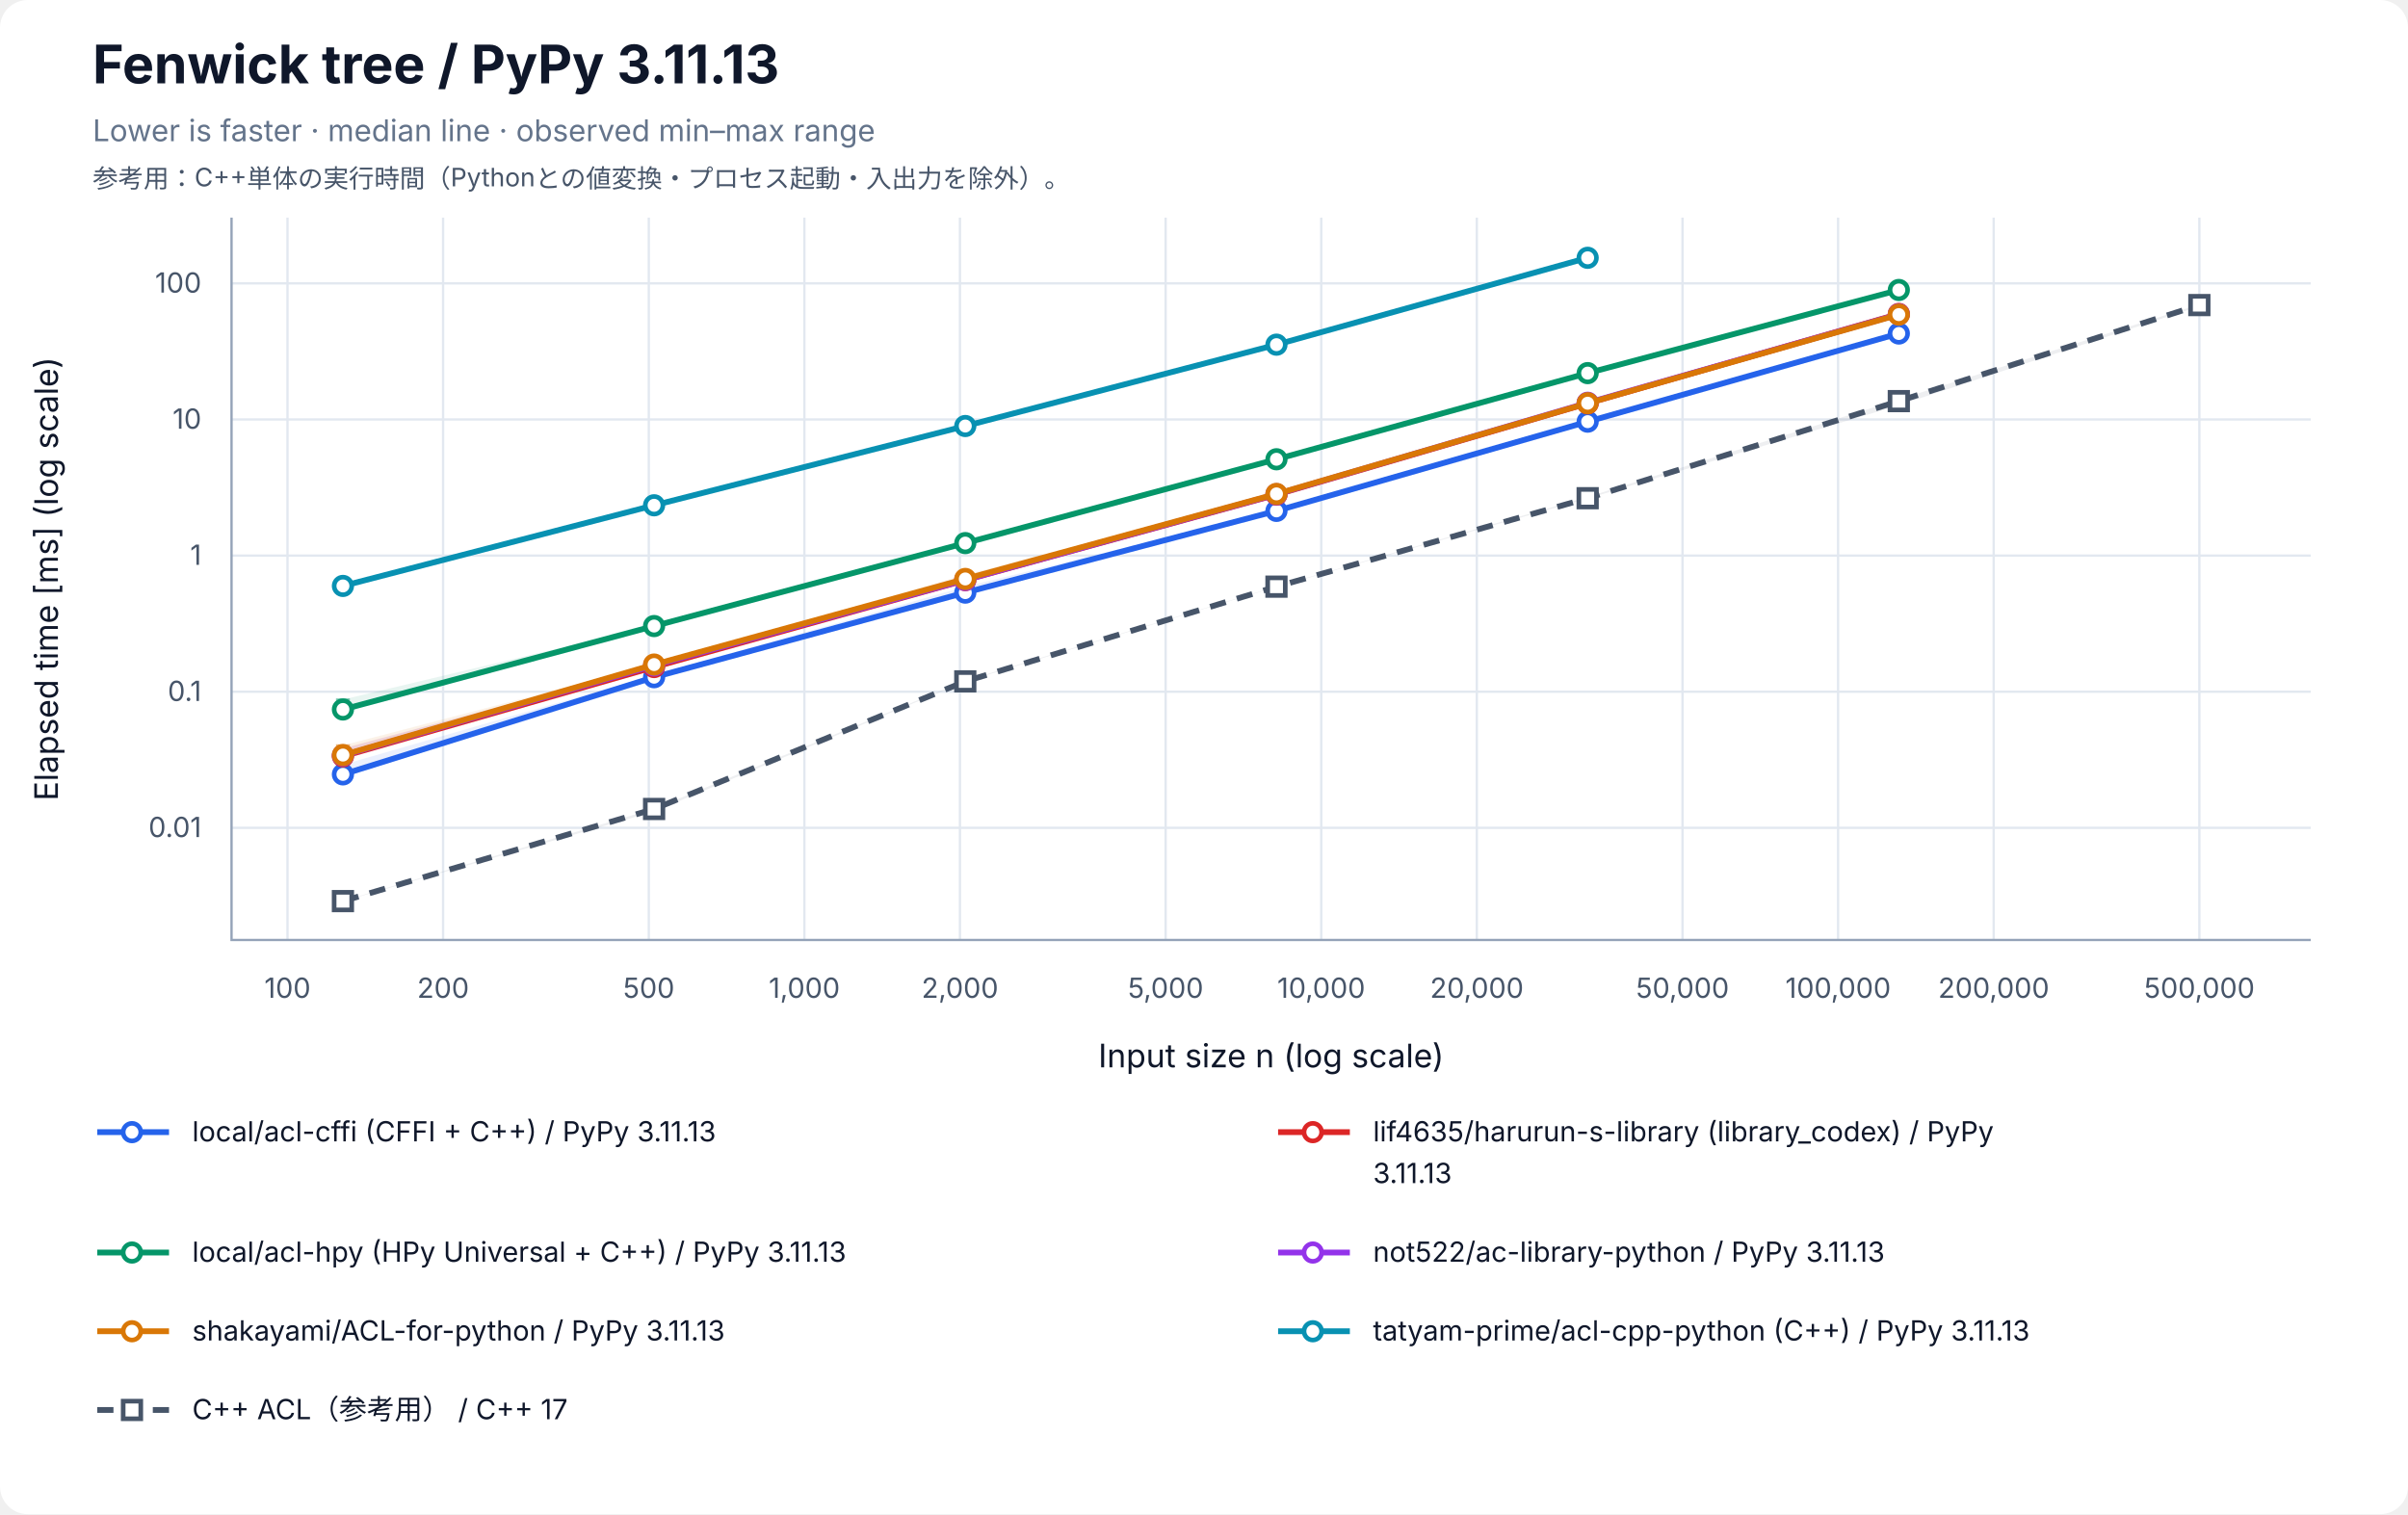
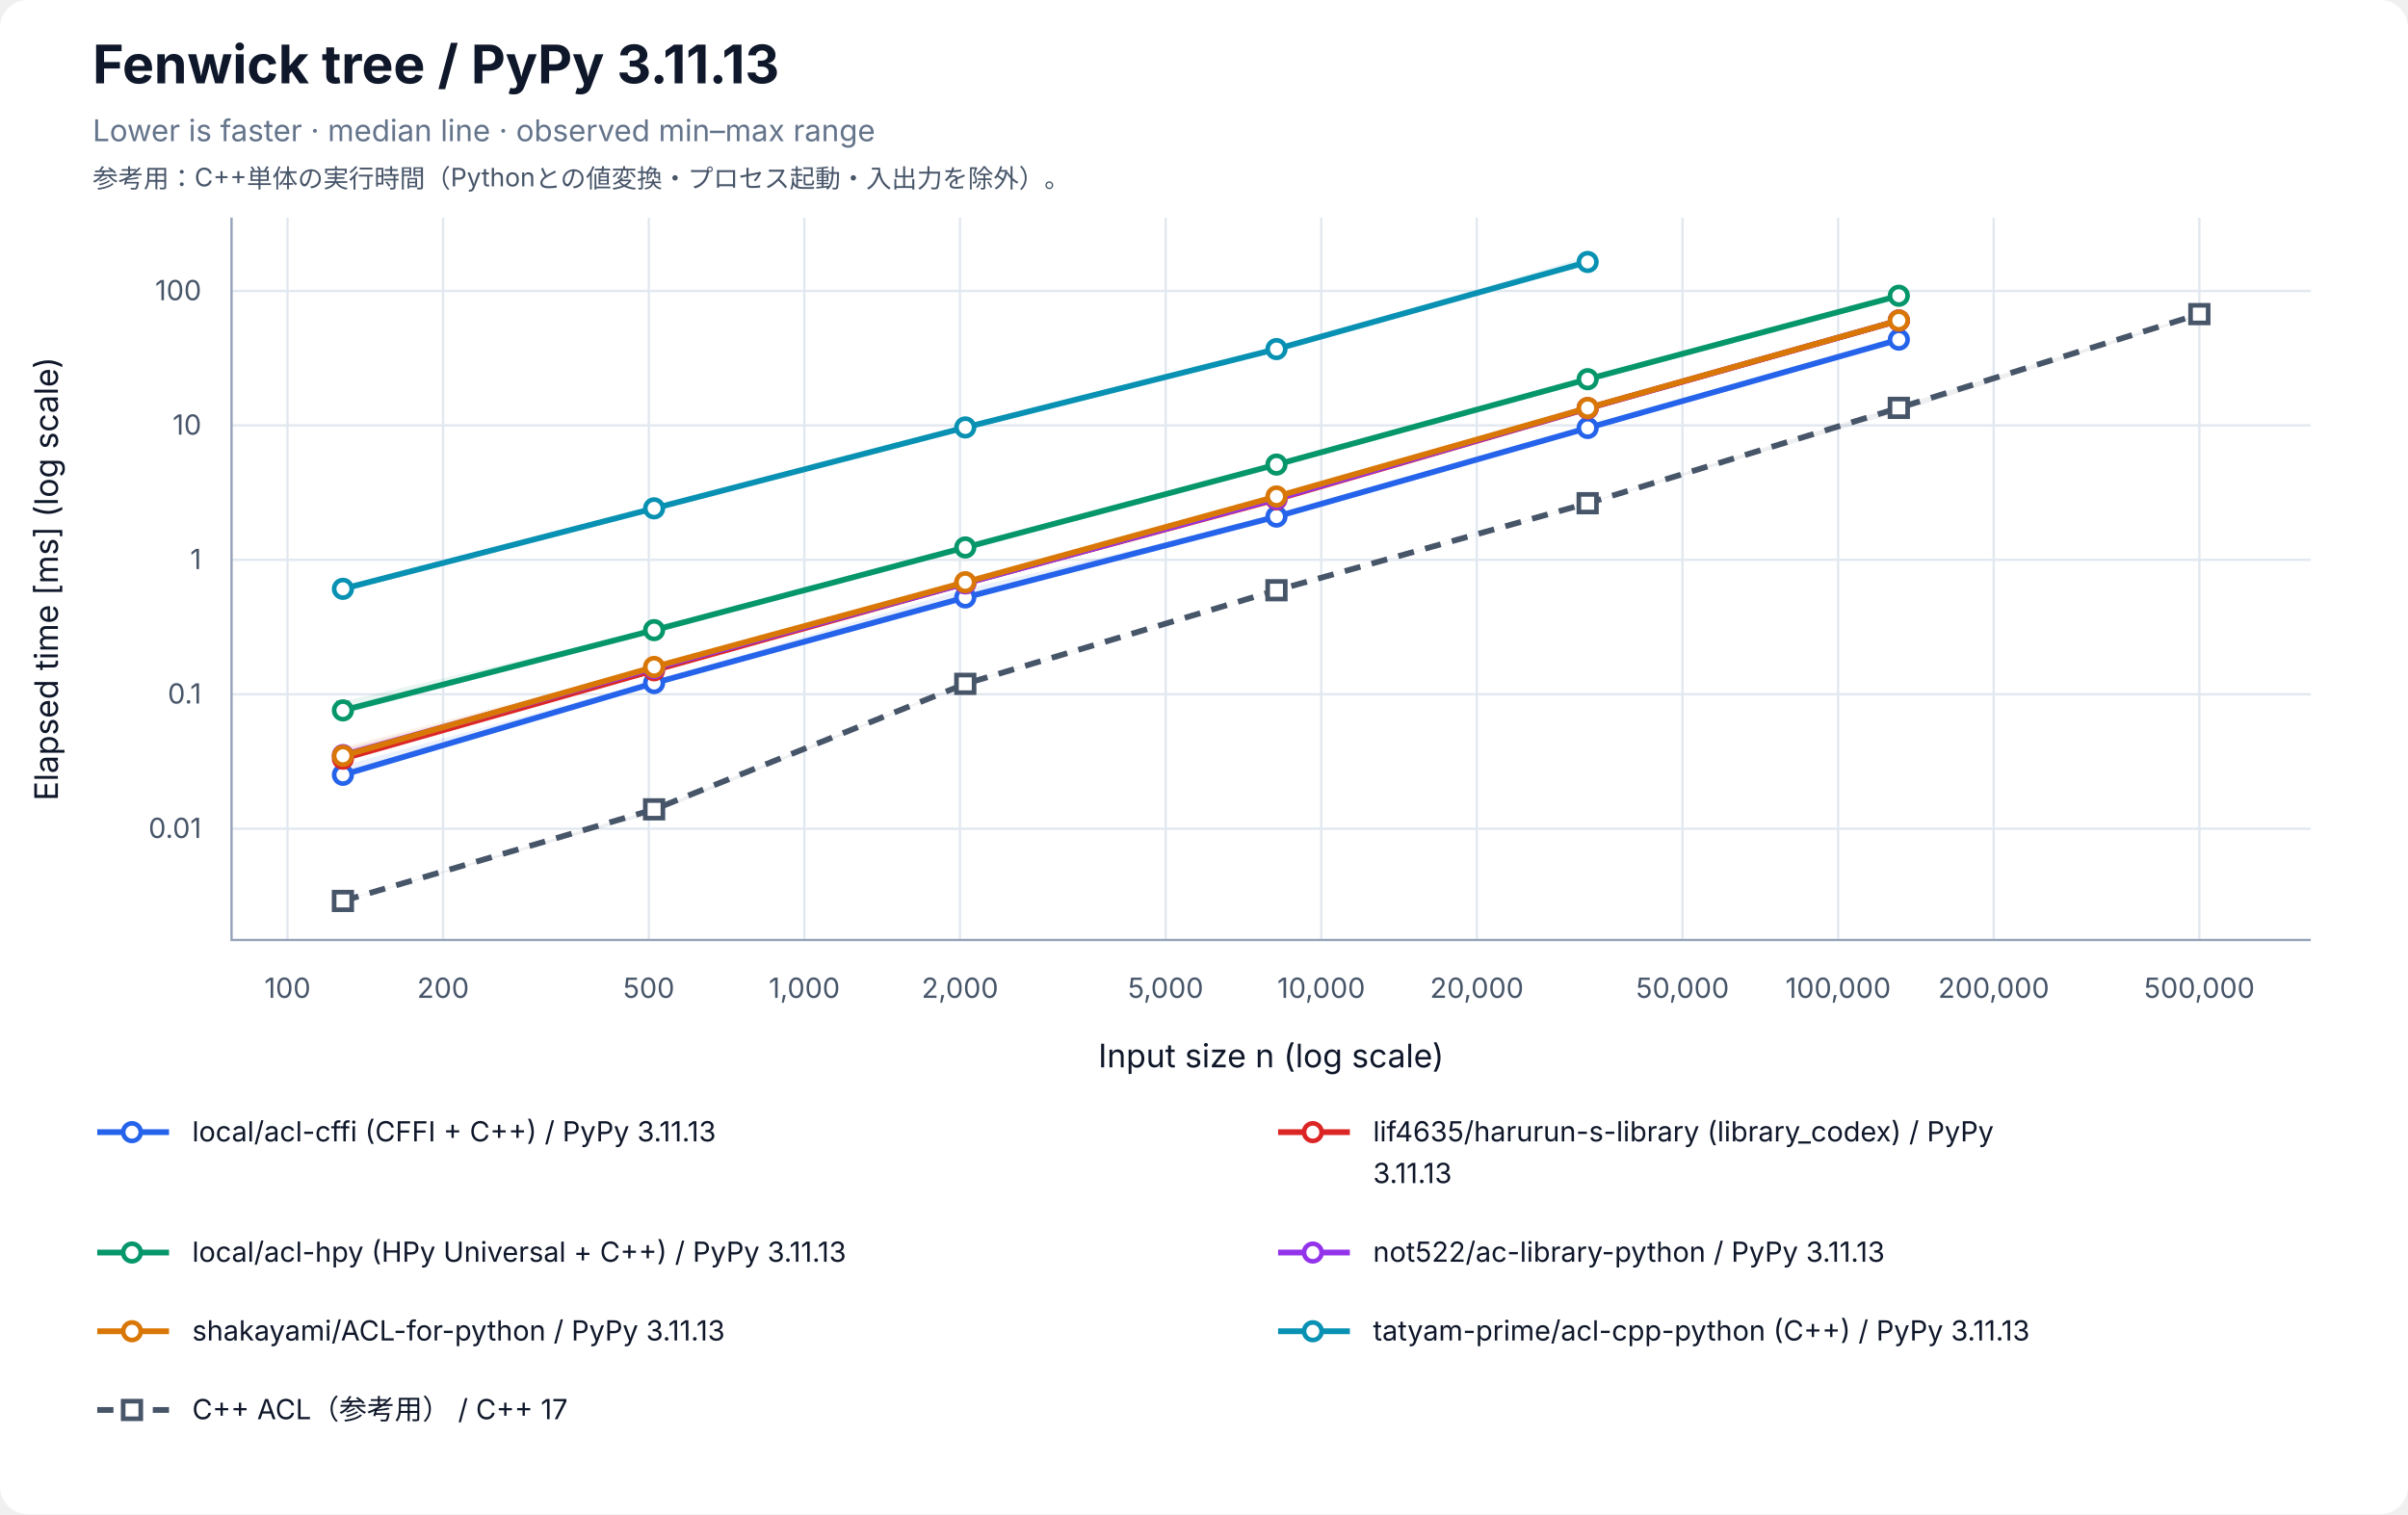
<svg xmlns="http://www.w3.org/2000/svg" width="1040" height="654" viewBox="0 0 1040 654" role="img" aria-labelledby="title desc">
  <rect width="100%" height="100%" rx="12" fill="white" />
  <g font-family="-apple-system, BlinkMacSystemFont, Segoe UI, sans-serif" fill="#0f172a">
    <text x="40" y="36" font-size="23" font-weight="700">Fenwick tree / PyPy 3.11.13</text>
    <text x="40" y="61" font-size="13" fill="#64748b">Lower is faster · median line · observed min–max range</text>
    <text x="40" y="81" font-size="11" fill="#475569">参考用：C++単体の実行時間（Pythonとの値変換・プロセス起動・入出力を除外）。</text>
    <line x1="124.17" y1="94" x2="124.17" y2="406" stroke="#e2e8f0" />
    <text x="124.17" y="431" font-size="12" text-anchor="middle" fill="#475569">100</text>
    <line x1="191.37" y1="94" x2="191.37" y2="406" stroke="#e2e8f0" />
    <text x="191.37" y="431" font-size="12" text-anchor="middle" fill="#475569">200</text>
    <line x1="280.21" y1="94" x2="280.21" y2="406" stroke="#e2e8f0" />
    <text x="280.21" y="431" font-size="12" text-anchor="middle" fill="#475569">500</text>
    <line x1="347.40" y1="94" x2="347.40" y2="406" stroke="#e2e8f0" />
    <text x="347.40" y="431" font-size="12" text-anchor="middle" fill="#475569">1,000</text>
    <line x1="414.60" y1="94" x2="414.60" y2="406" stroke="#e2e8f0" />
    <text x="414.60" y="431" font-size="12" text-anchor="middle" fill="#475569">2,000</text>
    <line x1="503.43" y1="94" x2="503.43" y2="406" stroke="#e2e8f0" />
    <text x="503.43" y="431" font-size="12" text-anchor="middle" fill="#475569">5,000</text>
    <line x1="570.63" y1="94" x2="570.63" y2="406" stroke="#e2e8f0" />
    <text x="570.63" y="431" font-size="12" text-anchor="middle" fill="#475569">10,000</text>
    <line x1="637.83" y1="94" x2="637.83" y2="406" stroke="#e2e8f0" />
    <text x="637.83" y="431" font-size="12" text-anchor="middle" fill="#475569">20,000</text>
    <line x1="726.66" y1="94" x2="726.66" y2="406" stroke="#e2e8f0" />
    <text x="726.66" y="431" font-size="12" text-anchor="middle" fill="#475569">50,000</text>
    <line x1="793.86" y1="94" x2="793.86" y2="406" stroke="#e2e8f0" />
    <text x="793.86" y="431" font-size="12" text-anchor="middle" fill="#475569">100,000</text>
    <line x1="861.06" y1="94" x2="861.06" y2="406" stroke="#e2e8f0" />
    <text x="861.06" y="431" font-size="12" text-anchor="middle" fill="#475569">200,000</text>
    <line x1="949.89" y1="94" x2="949.89" y2="406" stroke="#e2e8f0" />
    <text x="949.89" y="431" font-size="12" text-anchor="middle" fill="#475569">500,000</text>
-     <line x1="100" y1="357.56" x2="998" y2="357.56" stroke="#e2e8f0" />
-     <text x="87" y="361.56" font-size="12" text-anchor="end" fill="#475569">0.01</text>
-     <line x1="100" y1="298.77" x2="998" y2="298.77" stroke="#e2e8f0" />
-     <text x="87" y="302.77" font-size="12" text-anchor="end" fill="#475569">0.1</text>
-     <line x1="100" y1="239.97" x2="998" y2="239.97" stroke="#e2e8f0" />
-     <text x="87" y="243.97" font-size="12" text-anchor="end" fill="#475569">1</text>
-     <line x1="100" y1="181.18" x2="998" y2="181.18" stroke="#e2e8f0" />
-     <text x="87" y="185.18" font-size="12" text-anchor="end" fill="#475569">10</text>
-     <line x1="100" y1="122.39" x2="998" y2="122.39" stroke="#e2e8f0" />
-     <text x="87" y="126.39" font-size="12" text-anchor="end" fill="#475569">100</text>
+     <line x1="100" y1="357.95" x2="998" y2="357.95" stroke="#e2e8f0" />
+     <text x="87" y="361.95" font-size="12" text-anchor="end" fill="#475569">0.01</text>
+     <line x1="100" y1="299.88" x2="998" y2="299.88" stroke="#e2e8f0" />
+     <text x="87" y="303.88" font-size="12" text-anchor="end" fill="#475569">0.1</text>
+     <line x1="100" y1="241.81" x2="998" y2="241.81" stroke="#e2e8f0" />
+     <text x="87" y="245.81" font-size="12" text-anchor="end" fill="#475569">1</text>
+     <line x1="100" y1="183.74" x2="998" y2="183.74" stroke="#e2e8f0" />
+     <text x="87" y="187.74" font-size="12" text-anchor="end" fill="#475569">10</text>
+     <line x1="100" y1="125.67" x2="998" y2="125.67" stroke="#e2e8f0" />
+     <text x="87" y="129.67" font-size="12" text-anchor="end" fill="#475569">100</text>
    <path d="M100 94 V406 H998" fill="none" stroke="#94a3b8" />
    <text x="549" y="461" font-size="14" text-anchor="middle">Input size n (log scale)</text>
    <text transform="translate(25 250) rotate(-90)" font-size="14" text-anchor="middle">Elapsed time [ms] (log scale)</text>
-     <polygon points="148.11,330.28 282.50,291.58 416.90,253.39 551.30,220.57 685.70,181.90 820.09,143.71 820.09,144.40 685.70,182.24 551.30,220.89 416.90,256.02 282.50,292.74 148.11,334.63" fill="#2563eb" fill-opacity="0.09" />
-     <path d="M148.11,330.28 V334.63 M145.11,330.28 H151.11 M145.11,334.63 H151.11" stroke="#2563eb" stroke-opacity="0.5" fill="none" />
-     <path d="M282.50,291.58 V292.74 M279.50,291.58 H285.50 M279.50,292.74 H285.50" stroke="#2563eb" stroke-opacity="0.5" fill="none" />
-     <path d="M416.90,253.39 V256.02 M413.90,253.39 H419.90 M413.90,256.02 H419.90" stroke="#2563eb" stroke-opacity="0.5" fill="none" />
-     <path d="M551.30,220.57 V220.89 M548.30,220.57 H554.30 M548.30,220.89 H554.30" stroke="#2563eb" stroke-opacity="0.5" fill="none" />
-     <path d="M685.70,181.90 V182.24 M682.70,181.90 H688.70 M682.70,182.24 H688.70" stroke="#2563eb" stroke-opacity="0.5" fill="none" />
-     <path d="M820.09,143.71 V144.40 M817.09,143.71 H823.09 M817.09,144.40 H823.09" stroke="#2563eb" stroke-opacity="0.5" fill="none" />
-     <polyline points="148.11,334.47 282.50,292.50 416.90,255.96 551.30,220.66 685.70,182.12 820.09,144.05" fill="none" stroke="#2563eb" stroke-width="2.5" />
-     <circle cx="148.11" cy="334.47" r="3.8" fill="white" stroke="#2563eb" stroke-width="2" />
-     <circle cx="282.50" cy="292.50" r="3.8" fill="white" stroke="#2563eb" stroke-width="2" />
-     <circle cx="416.90" cy="255.96" r="3.8" fill="white" stroke="#2563eb" stroke-width="2" />
-     <circle cx="551.30" cy="220.66" r="3.8" fill="white" stroke="#2563eb" stroke-width="2" />
-     <circle cx="685.70" cy="182.12" r="3.8" fill="white" stroke="#2563eb" stroke-width="2" />
-     <circle cx="820.09" cy="144.05" r="3.8" fill="white" stroke="#2563eb" stroke-width="2" />
-     <polygon points="148.11,323.15 282.50,287.70 416.90,248.82 551.30,213.45 685.70,174.03 820.09,135.24 820.09,135.69 685.70,174.64 551.30,213.73 416.90,251.02 282.50,288.15 148.11,327.09" fill="#dc2626" fill-opacity="0.09" />
-     <path d="M148.11,323.15 V327.09 M145.11,323.15 H151.11 M145.11,327.09 H151.11" stroke="#dc2626" stroke-opacity="0.5" fill="none" />
-     <path d="M282.50,287.70 V288.15 M279.50,287.70 H285.50 M279.50,288.15 H285.50" stroke="#dc2626" stroke-opacity="0.5" fill="none" />
-     <path d="M416.90,248.82 V251.02 M413.90,248.82 H419.90 M413.90,251.02 H419.90" stroke="#dc2626" stroke-opacity="0.5" fill="none" />
-     <path d="M551.30,213.45 V213.73 M548.30,213.45 H554.30 M548.30,213.73 H554.30" stroke="#dc2626" stroke-opacity="0.5" fill="none" />
-     <path d="M685.70,174.03 V174.64 M682.70,174.03 H688.70 M682.70,174.64 H688.70" stroke="#dc2626" stroke-opacity="0.5" fill="none" />
-     <path d="M820.09,135.24 V135.69 M817.09,135.24 H823.09 M817.09,135.69 H823.09" stroke="#dc2626" stroke-opacity="0.5" fill="none" />
-     <polyline points="148.11,326.69 282.50,288.11 416.90,250.58 551.30,213.65 685.70,174.22 820.09,135.59" fill="none" stroke="#dc2626" stroke-width="2.5" />
-     <circle cx="148.11" cy="326.69" r="3.8" fill="white" stroke="#dc2626" stroke-width="2" />
-     <circle cx="282.50" cy="288.11" r="3.8" fill="white" stroke="#dc2626" stroke-width="2" />
-     <circle cx="416.90" cy="250.58" r="3.8" fill="white" stroke="#dc2626" stroke-width="2" />
-     <circle cx="551.30" cy="213.65" r="3.8" fill="white" stroke="#dc2626" stroke-width="2" />
-     <circle cx="685.70" cy="174.22" r="3.8" fill="white" stroke="#dc2626" stroke-width="2" />
-     <circle cx="820.09" cy="135.59" r="3.8" fill="white" stroke="#dc2626" stroke-width="2" />
-     <polygon points="148.11,302.16 282.50,270.18 416.90,234.51 551.30,198.20 685.70,160.16 820.09,124.90 820.09,125.43 685.70,161.40 551.30,198.63 416.90,234.61 282.50,270.46 148.11,307.32" fill="#059669" fill-opacity="0.09" />
-     <path d="M148.11,302.16 V307.32 M145.11,302.16 H151.11 M145.11,307.32 H151.11" stroke="#059669" stroke-opacity="0.5" fill="none" />
-     <path d="M282.50,270.18 V270.46 M279.50,270.18 H285.50 M279.50,270.46 H285.50" stroke="#059669" stroke-opacity="0.5" fill="none" />
-     <path d="M416.90,234.51 V234.61 M413.90,234.51 H419.90 M413.90,234.61 H419.90" stroke="#059669" stroke-opacity="0.5" fill="none" />
-     <path d="M551.30,198.20 V198.63 M548.30,198.20 H554.30 M548.30,198.63 H554.30" stroke="#059669" stroke-opacity="0.5" fill="none" />
-     <path d="M685.70,160.16 V161.40 M682.70,160.16 H688.70 M682.70,161.40 H688.70" stroke="#059669" stroke-opacity="0.5" fill="none" />
-     <path d="M820.09,124.90 V125.43 M817.09,124.90 H823.09 M817.09,125.43 H823.09" stroke="#059669" stroke-opacity="0.5" fill="none" />
-     <polyline points="148.11,306.44 282.50,270.41 416.90,234.58 551.30,198.37 685.70,161.16 820.09,125.25" fill="none" stroke="#059669" stroke-width="2.5" />
-     <circle cx="148.11" cy="306.44" r="3.8" fill="white" stroke="#059669" stroke-width="2" />
-     <circle cx="282.50" cy="270.41" r="3.8" fill="white" stroke="#059669" stroke-width="2" />
-     <circle cx="416.90" cy="234.58" r="3.8" fill="white" stroke="#059669" stroke-width="2" />
-     <circle cx="551.30" cy="198.37" r="3.8" fill="white" stroke="#059669" stroke-width="2" />
-     <circle cx="685.70" cy="161.16" r="3.8" fill="white" stroke="#059669" stroke-width="2" />
-     <circle cx="820.09" cy="125.25" r="3.8" fill="white" stroke="#059669" stroke-width="2" />
-     <polygon points="148.11,323.43 282.50,286.98 416.90,248.73 551.30,213.36 685.70,173.76 820.09,135.62 820.09,135.89 685.70,174.08 551.30,213.50 416.90,250.83 282.50,287.57 148.11,326.40" fill="#9333ea" fill-opacity="0.09" />
-     <path d="M148.11,323.43 V326.40 M145.11,323.43 H151.11 M145.11,326.40 H151.11" stroke="#9333ea" stroke-opacity="0.5" fill="none" />
-     <path d="M282.50,286.98 V287.57 M279.50,286.98 H285.50 M279.50,287.57 H285.50" stroke="#9333ea" stroke-opacity="0.5" fill="none" />
-     <path d="M416.90,248.73 V250.83 M413.90,248.73 H419.90 M413.90,250.83 H419.90" stroke="#9333ea" stroke-opacity="0.5" fill="none" />
-     <path d="M551.30,213.36 V213.50 M548.30,213.36 H554.30 M548.30,213.50 H554.30" stroke="#9333ea" stroke-opacity="0.5" fill="none" />
-     <path d="M685.70,173.76 V174.08 M682.70,173.76 H688.70 M682.70,174.08 H688.70" stroke="#9333ea" stroke-opacity="0.5" fill="none" />
-     <path d="M820.09,135.62 V135.89 M817.09,135.62 H823.09 M817.09,135.89 H823.09" stroke="#9333ea" stroke-opacity="0.5" fill="none" />
-     <polyline points="148.11,326.30 282.50,287.41 416.90,250.48 551.30,213.48 685.70,173.97 820.09,135.74" fill="none" stroke="#9333ea" stroke-width="2.5" />
-     <circle cx="148.11" cy="326.30" r="3.8" fill="white" stroke="#9333ea" stroke-width="2" />
-     <circle cx="282.50" cy="287.41" r="3.8" fill="white" stroke="#9333ea" stroke-width="2" />
-     <circle cx="416.90" cy="250.48" r="3.8" fill="white" stroke="#9333ea" stroke-width="2" />
-     <circle cx="551.30" cy="213.48" r="3.8" fill="white" stroke="#9333ea" stroke-width="2" />
-     <circle cx="685.70" cy="173.97" r="3.8" fill="white" stroke="#9333ea" stroke-width="2" />
-     <circle cx="820.09" cy="135.74" r="3.8" fill="white" stroke="#9333ea" stroke-width="2" />
-     <polygon points="148.11,321.97 282.50,286.88 416.90,248.23 551.30,213.30 685.70,173.94 820.09,135.66 820.09,136.00 685.70,174.25 551.30,213.46 416.90,250.74 282.50,287.17 148.11,326.21" fill="#d97706" fill-opacity="0.09" />
-     <path d="M148.11,321.97 V326.21 M145.11,321.97 H151.11 M145.11,326.21 H151.11" stroke="#d97706" stroke-opacity="0.5" fill="none" />
-     <path d="M282.50,286.88 V287.17 M279.50,286.88 H285.50 M279.50,287.17 H285.50" stroke="#d97706" stroke-opacity="0.5" fill="none" />
-     <path d="M416.90,248.23 V250.74 M413.90,248.23 H419.90 M413.90,250.74 H419.90" stroke="#d97706" stroke-opacity="0.5" fill="none" />
-     <path d="M551.30,213.30 V213.46 M548.30,213.30 H554.30 M548.30,213.46 H554.30" stroke="#d97706" stroke-opacity="0.5" fill="none" />
-     <path d="M685.70,173.94 V174.25 M682.70,173.94 H688.70 M682.70,174.25 H688.70" stroke="#d97706" stroke-opacity="0.5" fill="none" />
-     <path d="M820.09,135.66 V136.00 M817.09,135.66 H823.09 M817.09,136.00 H823.09" stroke="#d97706" stroke-opacity="0.5" fill="none" />
-     <polyline points="148.11,326.13 282.50,287.04 416.90,250.06 551.30,213.33 685.70,174.16 820.09,135.89" fill="none" stroke="#d97706" stroke-width="2.5" />
-     <circle cx="148.11" cy="326.13" r="3.8" fill="white" stroke="#d97706" stroke-width="2" />
-     <circle cx="282.50" cy="287.04" r="3.8" fill="white" stroke="#d97706" stroke-width="2" />
-     <circle cx="416.90" cy="250.06" r="3.8" fill="white" stroke="#d97706" stroke-width="2" />
-     <circle cx="551.30" cy="213.33" r="3.8" fill="white" stroke="#d97706" stroke-width="2" />
-     <circle cx="685.70" cy="174.16" r="3.8" fill="white" stroke="#d97706" stroke-width="2" />
-     <circle cx="820.09" cy="135.89" r="3.8" fill="white" stroke="#d97706" stroke-width="2" />
-     <polygon points="148.11,252.84 282.50,217.99 416.90,183.07 551.30,148.16 685.70,110.71 685.70,111.49 551.30,149.12 416.90,184.15 282.50,218.40 148.11,253.10" fill="#0891b2" fill-opacity="0.09" />
-     <path d="M148.11,252.84 V253.10 M145.11,252.84 H151.11 M145.11,253.10 H151.11" stroke="#0891b2" stroke-opacity="0.5" fill="none" />
-     <path d="M282.50,217.99 V218.40 M279.50,217.99 H285.50 M279.50,218.40 H285.50" stroke="#0891b2" stroke-opacity="0.5" fill="none" />
-     <path d="M416.90,183.07 V184.15 M413.90,183.07 H419.90 M413.90,184.15 H419.90" stroke="#0891b2" stroke-opacity="0.5" fill="none" />
-     <path d="M551.30,148.16 V149.12 M548.30,148.16 H554.30 M548.30,149.12 H554.30" stroke="#0891b2" stroke-opacity="0.5" fill="none" />
-     <path d="M685.70,110.71 V111.49 M682.70,110.71 H688.70 M682.70,111.49 H688.70" stroke="#0891b2" stroke-opacity="0.5" fill="none" />
-     <polyline points="148.11,253.08 282.50,218.25 416.90,184.01 551.30,148.87 685.70,111.35" fill="none" stroke="#0891b2" stroke-width="2.5" />
-     <circle cx="148.11" cy="253.08" r="3.8" fill="white" stroke="#0891b2" stroke-width="2" />
-     <circle cx="282.50" cy="218.25" r="3.8" fill="white" stroke="#0891b2" stroke-width="2" />
-     <circle cx="416.90" cy="184.01" r="3.8" fill="white" stroke="#0891b2" stroke-width="2" />
-     <circle cx="551.30" cy="148.87" r="3.8" fill="white" stroke="#0891b2" stroke-width="2" />
-     <circle cx="685.70" cy="111.35" r="3.8" fill="white" stroke="#0891b2" stroke-width="2" />
-     <polygon points="148.11,389.10 282.50,349.32 416.90,293.98 551.30,253.29 685.70,214.64 820.09,172.54 949.89,131.47 949.89,132.26 820.09,175.03 685.70,215.34 551.30,253.46 416.90,294.40 282.50,350.51 148.11,389.29" fill="#475569" fill-opacity="0.09" />
-     <path d="M148.11,389.10 V389.29 M145.11,389.10 H151.11 M145.11,389.29 H151.11" stroke="#475569" stroke-opacity="0.5" fill="none" />
-     <path d="M282.50,349.32 V350.51 M279.50,349.32 H285.50 M279.50,350.51 H285.50" stroke="#475569" stroke-opacity="0.5" fill="none" />
-     <path d="M416.90,293.98 V294.40 M413.90,293.98 H419.90 M413.90,294.40 H419.90" stroke="#475569" stroke-opacity="0.5" fill="none" />
-     <path d="M551.30,253.29 V253.46 M548.30,253.29 H554.30 M548.30,253.46 H554.30" stroke="#475569" stroke-opacity="0.5" fill="none" />
-     <path d="M685.70,214.64 V215.34 M682.70,214.64 H688.70 M682.70,215.34 H688.70" stroke="#475569" stroke-opacity="0.5" fill="none" />
-     <path d="M820.09,172.54 V175.03 M817.09,172.54 H823.09 M817.09,175.03 H823.09" stroke="#475569" stroke-opacity="0.5" fill="none" />
-     <path d="M949.89,131.47 V132.26 M946.89,131.47 H952.89 M946.89,132.26 H952.89" stroke="#475569" stroke-opacity="0.5" fill="none" />
-     <polyline points="148.11,389.21 282.50,349.42 416.90,294.30 551.30,253.39 685.70,215.19 820.09,173.25 949.89,131.77" fill="none" stroke="#475569" stroke-width="2.5" stroke-dasharray="7 5" />
-     <rect x="144.31" y="385.41" width="7.6" height="7.6" fill="white" stroke="#475569" stroke-width="2" />
-     <rect x="278.70" y="345.62" width="7.6" height="7.6" fill="white" stroke="#475569" stroke-width="2" />
-     <rect x="413.10" y="290.50" width="7.6" height="7.6" fill="white" stroke="#475569" stroke-width="2" />
-     <rect x="547.50" y="249.59" width="7.6" height="7.6" fill="white" stroke="#475569" stroke-width="2" />
-     <rect x="681.90" y="211.39" width="7.6" height="7.6" fill="white" stroke="#475569" stroke-width="2" />
-     <rect x="816.29" y="169.45" width="7.6" height="7.6" fill="white" stroke="#475569" stroke-width="2" />
-     <rect x="946.09" y="127.97" width="7.6" height="7.6" fill="white" stroke="#475569" stroke-width="2" />
+     <polygon points="148.11,330.67 282.50,294.15 416.90,254.40 551.30,223.06 685.70,184.63 820.09,146.59 820.09,146.91 685.70,185.07 551.30,223.30 416.90,258.17 282.50,295.34 148.11,334.79" fill="#2563eb" fill-opacity="0.09" />
+     <path d="M148.11,330.67 V334.79 M145.11,330.67 H151.11 M145.11,334.79 H151.11" stroke="#2563eb" stroke-opacity="0.5" fill="none" />
+     <path d="M282.50,294.15 V295.34 M279.50,294.15 H285.50 M279.50,295.34 H285.50" stroke="#2563eb" stroke-opacity="0.5" fill="none" />
+     <path d="M416.90,254.40 V258.17 M413.90,254.40 H419.90 M413.90,258.17 H419.90" stroke="#2563eb" stroke-opacity="0.5" fill="none" />
+     <path d="M551.30,223.06 V223.30 M548.30,223.06 H554.30 M548.30,223.30 H554.30" stroke="#2563eb" stroke-opacity="0.5" fill="none" />
+     <path d="M685.70,184.63 V185.07 M682.70,184.63 H688.70 M682.70,185.07 H688.70" stroke="#2563eb" stroke-opacity="0.5" fill="none" />
+     <path d="M820.09,146.59 V146.91 M817.09,146.59 H823.09 M817.09,146.91 H823.09" stroke="#2563eb" stroke-opacity="0.5" fill="none" />
+     <polyline points="148.11,334.66 282.50,295.02 416.90,258.05 551.30,223.13 685.70,184.85 820.09,146.70" fill="none" stroke="#2563eb" stroke-width="2.5" />
+     <circle cx="148.11" cy="334.66" r="3.8" fill="white" stroke="#2563eb" stroke-width="2" />
+     <circle cx="282.50" cy="295.02" r="3.8" fill="white" stroke="#2563eb" stroke-width="2" />
+     <circle cx="416.90" cy="258.05" r="3.8" fill="white" stroke="#2563eb" stroke-width="2" />
+     <circle cx="551.30" cy="223.13" r="3.8" fill="white" stroke="#2563eb" stroke-width="2" />
+     <circle cx="685.70" cy="184.85" r="3.8" fill="white" stroke="#2563eb" stroke-width="2" />
+     <circle cx="820.09" cy="146.70" r="3.8" fill="white" stroke="#2563eb" stroke-width="2" />
+     <polygon points="148.11,324.24 282.50,289.50 416.90,250.31 551.30,215.49 685.70,175.52 820.09,138.19 820.09,138.86 685.70,176.69 551.30,215.73 416.90,252.63 282.50,289.70 148.11,327.89" fill="#dc2626" fill-opacity="0.09" />
+     <path d="M148.11,324.24 V327.89 M145.11,324.24 H151.11 M145.11,327.89 H151.11" stroke="#dc2626" stroke-opacity="0.5" fill="none" />
+     <path d="M282.50,289.50 V289.70 M279.50,289.50 H285.50 M279.50,289.70 H285.50" stroke="#dc2626" stroke-opacity="0.5" fill="none" />
+     <path d="M416.90,250.31 V252.63 M413.90,250.31 H419.90 M413.90,252.63 H419.90" stroke="#dc2626" stroke-opacity="0.5" fill="none" />
+     <path d="M551.30,215.49 V215.73 M548.30,215.49 H554.30 M548.30,215.73 H554.30" stroke="#dc2626" stroke-opacity="0.5" fill="none" />
+     <path d="M685.70,175.52 V176.69 M682.70,175.52 H688.70 M682.70,176.69 H688.70" stroke="#dc2626" stroke-opacity="0.5" fill="none" />
+     <path d="M820.09,138.19 V138.86 M817.09,138.19 H823.09 M817.09,138.86 H823.09" stroke="#dc2626" stroke-opacity="0.5" fill="none" />
+     <polyline points="148.11,327.69 282.50,289.51 416.90,251.94 551.30,215.68 685.70,176.44 820.09,138.50" fill="none" stroke="#dc2626" stroke-width="2.5" />
+     <circle cx="148.11" cy="327.69" r="3.8" fill="white" stroke="#dc2626" stroke-width="2" />
+     <circle cx="282.50" cy="289.51" r="3.8" fill="white" stroke="#dc2626" stroke-width="2" />
+     <circle cx="416.90" cy="251.94" r="3.8" fill="white" stroke="#dc2626" stroke-width="2" />
+     <circle cx="551.30" cy="215.68" r="3.8" fill="white" stroke="#dc2626" stroke-width="2" />
+     <circle cx="685.70" cy="176.44" r="3.8" fill="white" stroke="#dc2626" stroke-width="2" />
+     <circle cx="820.09" cy="138.50" r="3.8" fill="white" stroke="#dc2626" stroke-width="2" />
+     <polygon points="148.11,302.97 282.50,271.78 416.90,235.09 551.30,200.14 685.70,163.54 820.09,127.57 820.09,127.90 685.70,163.98 551.30,200.89 416.90,236.59 282.50,272.27 148.11,308.53" fill="#059669" fill-opacity="0.09" />
+     <path d="M148.11,302.97 V308.53 M145.11,302.97 H151.11 M145.11,308.53 H151.11" stroke="#059669" stroke-opacity="0.5" fill="none" />
+     <path d="M282.50,271.78 V272.27 M279.50,271.78 H285.50 M279.50,272.27 H285.50" stroke="#059669" stroke-opacity="0.5" fill="none" />
+     <path d="M416.90,235.09 V236.59 M413.90,235.09 H419.90 M413.90,236.59 H419.90" stroke="#059669" stroke-opacity="0.5" fill="none" />
+     <path d="M551.30,200.14 V200.89 M548.30,200.14 H554.30 M548.30,200.89 H554.30" stroke="#059669" stroke-opacity="0.5" fill="none" />
+     <path d="M685.70,163.54 V163.98 M682.70,163.54 H688.70 M682.70,163.98 H688.70" stroke="#059669" stroke-opacity="0.5" fill="none" />
+     <path d="M820.09,127.57 V127.90 M817.09,127.57 H823.09 M817.09,127.90 H823.09" stroke="#059669" stroke-opacity="0.5" fill="none" />
+     <polyline points="148.11,306.83 282.50,272.17 416.90,236.46 551.30,200.66 685.70,163.78 820.09,127.74" fill="none" stroke="#059669" stroke-width="2.5" />
+     <circle cx="148.11" cy="306.83" r="3.8" fill="white" stroke="#059669" stroke-width="2" />
+     <circle cx="282.50" cy="272.17" r="3.8" fill="white" stroke="#059669" stroke-width="2" />
+     <circle cx="416.90" cy="236.46" r="3.8" fill="white" stroke="#059669" stroke-width="2" />
+     <circle cx="551.30" cy="200.66" r="3.8" fill="white" stroke="#059669" stroke-width="2" />
+     <circle cx="685.70" cy="163.78" r="3.8" fill="white" stroke="#059669" stroke-width="2" />
+     <circle cx="820.09" cy="127.74" r="3.8" fill="white" stroke="#059669" stroke-width="2" />
+     <polygon points="148.11,323.64 282.50,288.47 416.90,250.38 551.30,215.27 685.70,176.17 820.09,137.89 820.09,138.90 685.70,176.53 551.30,215.53 416.90,252.66 282.50,288.77 148.11,326.82" fill="#9333ea" fill-opacity="0.09" />
+     <path d="M148.11,323.64 V326.82 M145.11,323.64 H151.11 M145.11,326.82 H151.11" stroke="#9333ea" stroke-opacity="0.5" fill="none" />
+     <path d="M282.50,288.47 V288.77 M279.50,288.47 H285.50 M279.50,288.77 H285.50" stroke="#9333ea" stroke-opacity="0.5" fill="none" />
+     <path d="M416.90,250.38 V252.66 M413.90,250.38 H419.90 M413.90,252.66 H419.90" stroke="#9333ea" stroke-opacity="0.5" fill="none" />
+     <path d="M551.30,215.27 V215.53 M548.30,215.27 H554.30 M548.30,215.53 H554.30" stroke="#9333ea" stroke-opacity="0.5" fill="none" />
+     <path d="M685.70,176.17 V176.53 M682.70,176.17 H688.70 M682.70,176.53 H688.70" stroke="#9333ea" stroke-opacity="0.5" fill="none" />
+     <path d="M820.09,137.89 V138.90 M817.09,137.89 H823.09 M817.09,138.90 H823.09" stroke="#9333ea" stroke-opacity="0.5" fill="none" />
+     <polyline points="148.11,326.15 282.50,288.58 416.90,251.97 551.30,215.39 685.70,176.31 820.09,138.41" fill="none" stroke="#9333ea" stroke-width="2.5" />
+     <circle cx="148.11" cy="326.15" r="3.8" fill="white" stroke="#9333ea" stroke-width="2" />
+     <circle cx="282.50" cy="288.58" r="3.8" fill="white" stroke="#9333ea" stroke-width="2" />
+     <circle cx="416.90" cy="251.97" r="3.8" fill="white" stroke="#9333ea" stroke-width="2" />
+     <circle cx="551.30" cy="215.39" r="3.8" fill="white" stroke="#9333ea" stroke-width="2" />
+     <circle cx="685.70" cy="176.31" r="3.8" fill="white" stroke="#9333ea" stroke-width="2" />
+     <circle cx="820.09" cy="138.41" r="3.8" fill="white" stroke="#9333ea" stroke-width="2" />
+     <polygon points="148.11,322.72 282.50,287.77 416.90,249.91 551.30,214.24 685.70,176.14 820.09,138.05 820.09,138.59 685.70,176.41 551.30,214.79 416.90,252.27 282.50,288.17 148.11,326.74" fill="#d97706" fill-opacity="0.09" />
+     <path d="M148.11,322.72 V326.74 M145.11,322.72 H151.11 M145.11,326.74 H151.11" stroke="#d97706" stroke-opacity="0.5" fill="none" />
+     <path d="M282.50,287.77 V288.17 M279.50,287.77 H285.50 M279.50,288.17 H285.50" stroke="#d97706" stroke-opacity="0.5" fill="none" />
+     <path d="M416.90,249.91 V252.27 M413.90,249.91 H419.90 M413.90,252.27 H419.90" stroke="#d97706" stroke-opacity="0.5" fill="none" />
+     <path d="M551.30,214.24 V214.79 M548.30,214.24 H554.30 M548.30,214.79 H554.30" stroke="#d97706" stroke-opacity="0.5" fill="none" />
+     <path d="M685.70,176.14 V176.41 M682.70,176.14 H688.70 M682.70,176.41 H688.70" stroke="#d97706" stroke-opacity="0.5" fill="none" />
+     <path d="M820.09,138.05 V138.59 M817.09,138.05 H823.09 M817.09,138.59 H823.09" stroke="#d97706" stroke-opacity="0.5" fill="none" />
+     <polyline points="148.11,326.46 282.50,288.08 416.90,251.48 551.30,214.44 685.70,176.21 820.09,138.42" fill="none" stroke="#d97706" stroke-width="2.5" />
+     <circle cx="148.11" cy="326.46" r="3.8" fill="white" stroke="#d97706" stroke-width="2" />
+     <circle cx="282.50" cy="288.08" r="3.8" fill="white" stroke="#d97706" stroke-width="2" />
+     <circle cx="416.90" cy="251.48" r="3.8" fill="white" stroke="#d97706" stroke-width="2" />
+     <circle cx="551.30" cy="214.44" r="3.8" fill="white" stroke="#d97706" stroke-width="2" />
+     <circle cx="685.70" cy="176.21" r="3.8" fill="white" stroke="#d97706" stroke-width="2" />
+     <circle cx="820.09" cy="138.42" r="3.8" fill="white" stroke="#d97706" stroke-width="2" />
+     <polygon points="148.11,254.28 282.50,219.07 416.90,184.11 551.30,150.65 685.70,110.71 685.70,113.40 551.30,151.14 416.90,185.01 282.50,219.81 148.11,254.39" fill="#0891b2" fill-opacity="0.09" />
+     <path d="M148.11,254.28 V254.39 M145.11,254.28 H151.11 M145.11,254.39 H151.11" stroke="#0891b2" stroke-opacity="0.5" fill="none" />
+     <path d="M282.50,219.07 V219.81 M279.50,219.07 H285.50 M279.50,219.81 H285.50" stroke="#0891b2" stroke-opacity="0.5" fill="none" />
+     <path d="M416.90,184.11 V185.01 M413.90,184.11 H419.90 M413.90,185.01 H419.90" stroke="#0891b2" stroke-opacity="0.5" fill="none" />
+     <path d="M551.30,150.65 V151.14 M548.30,150.65 H554.30 M548.30,151.14 H554.30" stroke="#0891b2" stroke-opacity="0.5" fill="none" />
+     <path d="M685.70,110.71 V113.40 M682.70,110.71 H688.70 M682.70,113.40 H688.70" stroke="#0891b2" stroke-opacity="0.5" fill="none" />
+     <polyline points="148.11,254.33 282.50,219.57 416.90,184.62 551.30,150.77 685.70,113.15" fill="none" stroke="#0891b2" stroke-width="2.5" />
+     <circle cx="148.11" cy="254.33" r="3.8" fill="white" stroke="#0891b2" stroke-width="2" />
+     <circle cx="282.50" cy="219.57" r="3.8" fill="white" stroke="#0891b2" stroke-width="2" />
+     <circle cx="416.90" cy="184.62" r="3.8" fill="white" stroke="#0891b2" stroke-width="2" />
+     <circle cx="551.30" cy="150.77" r="3.8" fill="white" stroke="#0891b2" stroke-width="2" />
+     <circle cx="685.70" cy="113.15" r="3.8" fill="white" stroke="#0891b2" stroke-width="2" />
+     <polygon points="148.11,389.04 282.50,349.52 416.90,295.07 551.30,254.90 685.70,217.13 820.09,175.23 949.89,135.65 949.89,136.37 820.09,177.97 685.70,217.55 551.30,255.10 416.90,295.56 282.50,351.23 148.11,389.29" fill="#475569" fill-opacity="0.09" />
+     <path d="M148.11,389.04 V389.29 M145.11,389.04 H151.11 M145.11,389.29 H151.11" stroke="#475569" stroke-opacity="0.5" fill="none" />
+     <path d="M282.50,349.52 V351.23 M279.50,349.52 H285.50 M279.50,351.23 H285.50" stroke="#475569" stroke-opacity="0.5" fill="none" />
+     <path d="M416.90,295.07 V295.56 M413.90,295.07 H419.90 M413.90,295.56 H419.90" stroke="#475569" stroke-opacity="0.5" fill="none" />
+     <path d="M551.30,254.90 V255.10 M548.30,254.90 H554.30 M548.30,255.10 H554.30" stroke="#475569" stroke-opacity="0.5" fill="none" />
+     <path d="M685.70,217.13 V217.55 M682.70,217.13 H688.70 M682.70,217.55 H688.70" stroke="#475569" stroke-opacity="0.5" fill="none" />
+     <path d="M820.09,175.23 V177.97 M817.09,175.23 H823.09 M817.09,177.97 H823.09" stroke="#475569" stroke-opacity="0.5" fill="none" />
+     <path d="M949.89,135.65 V136.37 M946.89,135.65 H952.89 M946.89,136.37 H952.89" stroke="#475569" stroke-opacity="0.5" fill="none" />
+     <polyline points="148.11,389.14 282.50,349.58 416.90,295.37 551.30,254.94 685.70,217.35 820.09,176.17 949.89,135.67" fill="none" stroke="#475569" stroke-width="2.5" stroke-dasharray="7 5" />
+     <rect x="144.31" y="385.34" width="7.6" height="7.6" fill="white" stroke="#475569" stroke-width="2" />
+     <rect x="278.70" y="345.78" width="7.6" height="7.6" fill="white" stroke="#475569" stroke-width="2" />
+     <rect x="413.10" y="291.57" width="7.6" height="7.6" fill="white" stroke="#475569" stroke-width="2" />
+     <rect x="547.50" y="251.14" width="7.6" height="7.6" fill="white" stroke="#475569" stroke-width="2" />
+     <rect x="681.90" y="213.55" width="7.6" height="7.6" fill="white" stroke="#475569" stroke-width="2" />
+     <rect x="816.29" y="172.37" width="7.6" height="7.6" fill="white" stroke="#475569" stroke-width="2" />
+     <rect x="946.09" y="131.87" width="7.6" height="7.6" fill="white" stroke="#475569" stroke-width="2" />
    <line x1="42" y1="489" x2="73" y2="489" stroke="#2563eb" stroke-width="2.5" />
    <circle cx="57.00" cy="489.00" r="3.8" fill="white" stroke="#2563eb" stroke-width="2" />
    <text x="83" y="493" font-size="12">local/acl-cffi (CFFI + C++) / PyPy 3.11.13</text>
    <line x1="552" y1="489" x2="583" y2="489" stroke="#dc2626" stroke-width="2.5" />
    <circle cx="567.00" cy="489.00" r="3.8" fill="white" stroke="#dc2626" stroke-width="2" />
    <text x="593" y="493" font-size="12">lif4635/harurun-s-library (library_codex) / PyPy</text>
    <text x="593" y="511" font-size="12">3.11.13</text>
    <line x1="42" y1="541" x2="73" y2="541" stroke="#059669" stroke-width="2.5" />
    <circle cx="57.00" cy="541.00" r="3.8" fill="white" stroke="#059669" stroke-width="2" />
    <text x="83" y="545" font-size="12">local/acl-hpy (HPy Universal + C++) / PyPy 3.11.13</text>
    <line x1="552" y1="541" x2="583" y2="541" stroke="#9333ea" stroke-width="2.5" />
    <circle cx="567.00" cy="541.00" r="3.8" fill="white" stroke="#9333ea" stroke-width="2" />
    <text x="593" y="545" font-size="12">not522/ac-library-python / PyPy 3.11.13</text>
    <line x1="42" y1="575" x2="73" y2="575" stroke="#d97706" stroke-width="2.5" />
    <circle cx="57.00" cy="575.00" r="3.8" fill="white" stroke="#d97706" stroke-width="2" />
    <text x="83" y="579" font-size="12">shakayami/ACL-for-python / PyPy 3.11.13</text>
    <line x1="552" y1="575" x2="583" y2="575" stroke="#0891b2" stroke-width="2.5" />
    <circle cx="567.00" cy="575.00" r="3.8" fill="white" stroke="#0891b2" stroke-width="2" />
    <text x="593" y="579" font-size="12">tatyam-prime/acl-cpp-python (C++) / PyPy 3.11.13</text>
    <line x1="42" y1="609" x2="73" y2="609" stroke="#475569" stroke-width="2.5" stroke-dasharray="7 5" />
    <rect x="53.20" y="605.20" width="7.6" height="7.6" fill="white" stroke="#475569" stroke-width="2" />
    <text x="83" y="613" font-size="12">C++ ACL（参考用） / C++ 17</text>
  </g>
</svg>
